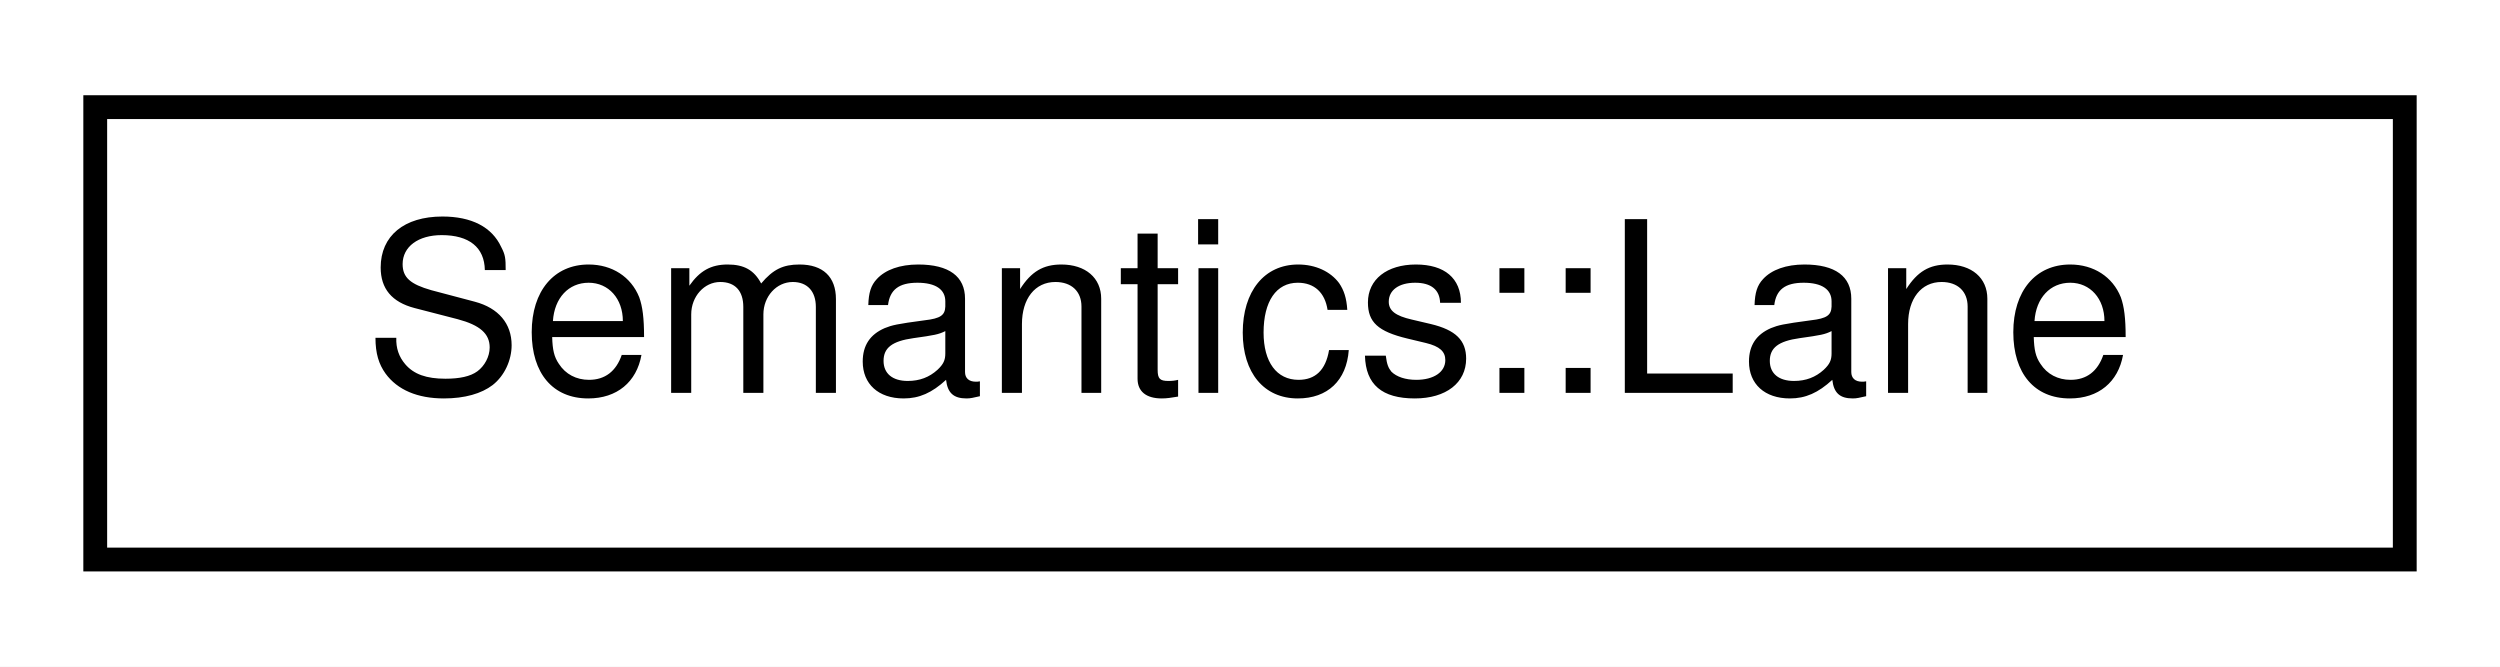
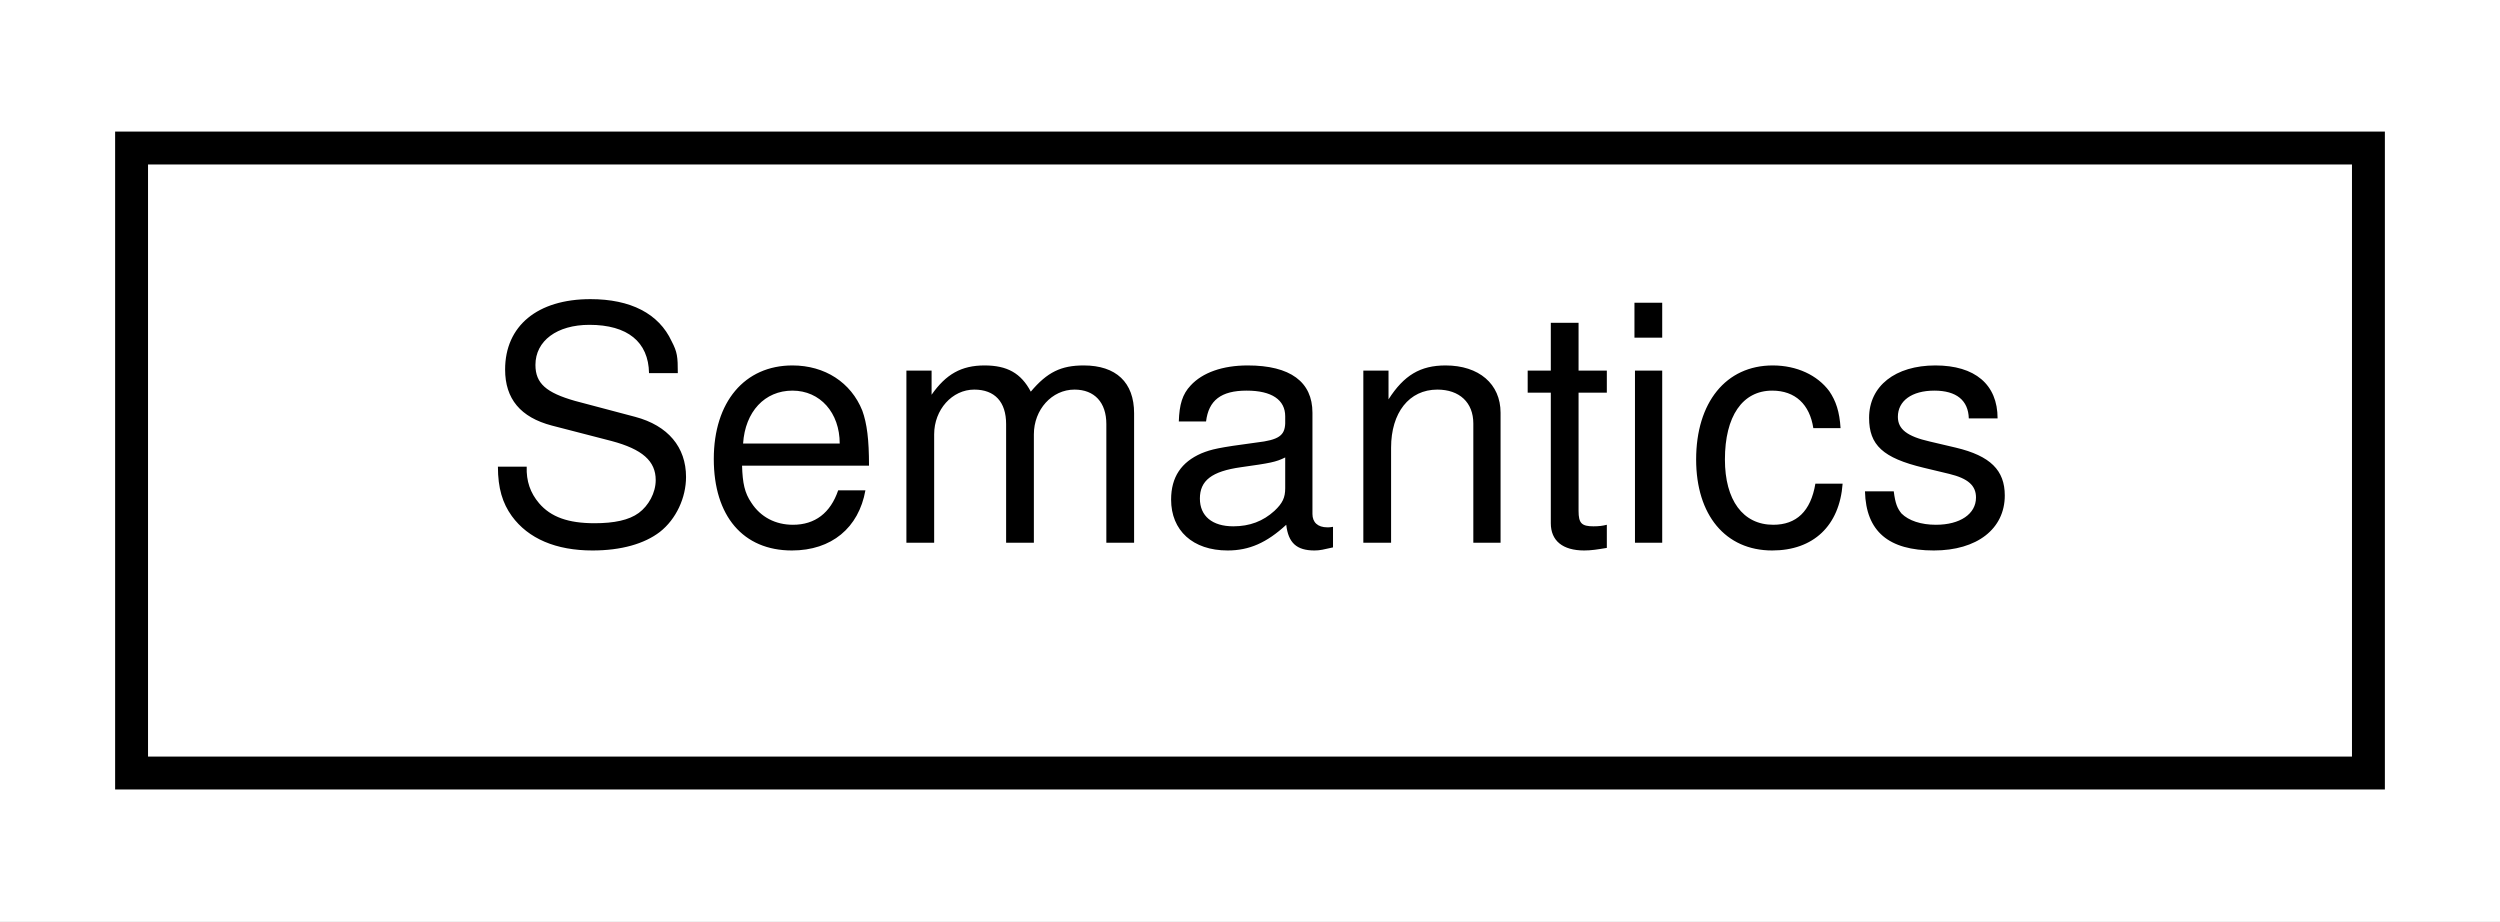
- <svg xmlns="http://www.w3.org/2000/svg" xmlns:xlink="http://www.w3.org/1999/xlink" width="105pt" height="28pt" viewBox="0.00 0.00 105.00 28.00">
+ <svg xmlns="http://www.w3.org/2000/svg" xmlns:xlink="http://www.w3.org/1999/xlink" width="76pt" height="28pt" viewBox="0.00 0.00 76.00 28.00">
  <g id="graph0" class="graph" transform="scale(1 1) rotate(0) translate(4 24)">
-     <polygon fill="white" stroke="transparent" points="-4,4 -4,-24 101,-24 101,4 -4,4" />
+     <polygon fill="white" stroke="transparent" points="-4,4 -4,-24 72,-24 72,4 -4,4" />
    <g id="node1" class="node">
      <g id="a_node1">
-         <a xlink:href="structmalidrive_1_1xodr_1_1signal_1_1_semantics_1_1_lane.html" target="_top" xlink:title="Specifies lane regulations.">
-           <polygon fill="white" stroke="black" points="0,-0.5 0,-19.5 97,-19.5 97,-0.5 0,-0.5" />
-           <text text-anchor="middle" x="48.5" y="-7.5" font-family="Helvetica,sans-Serif" font-size="10.00">Semantics::Lane</text>
+         <a xlink:href="structmalidrive_1_1xodr_1_1signal_1_1_semantics.html" target="_top" xlink:title="Holds the semantics elements of a XODR Signal.">
+           <polygon fill="white" stroke="black" points="0,-0.5 0,-19.5 68,-19.5 68,-0.5 0,-0.5" />
+           <text text-anchor="middle" x="34" y="-7.5" font-family="Helvetica,sans-Serif" font-size="10.00">Semantics</text>
        </a>
      </g>
    </g>
  </g>
</svg>
